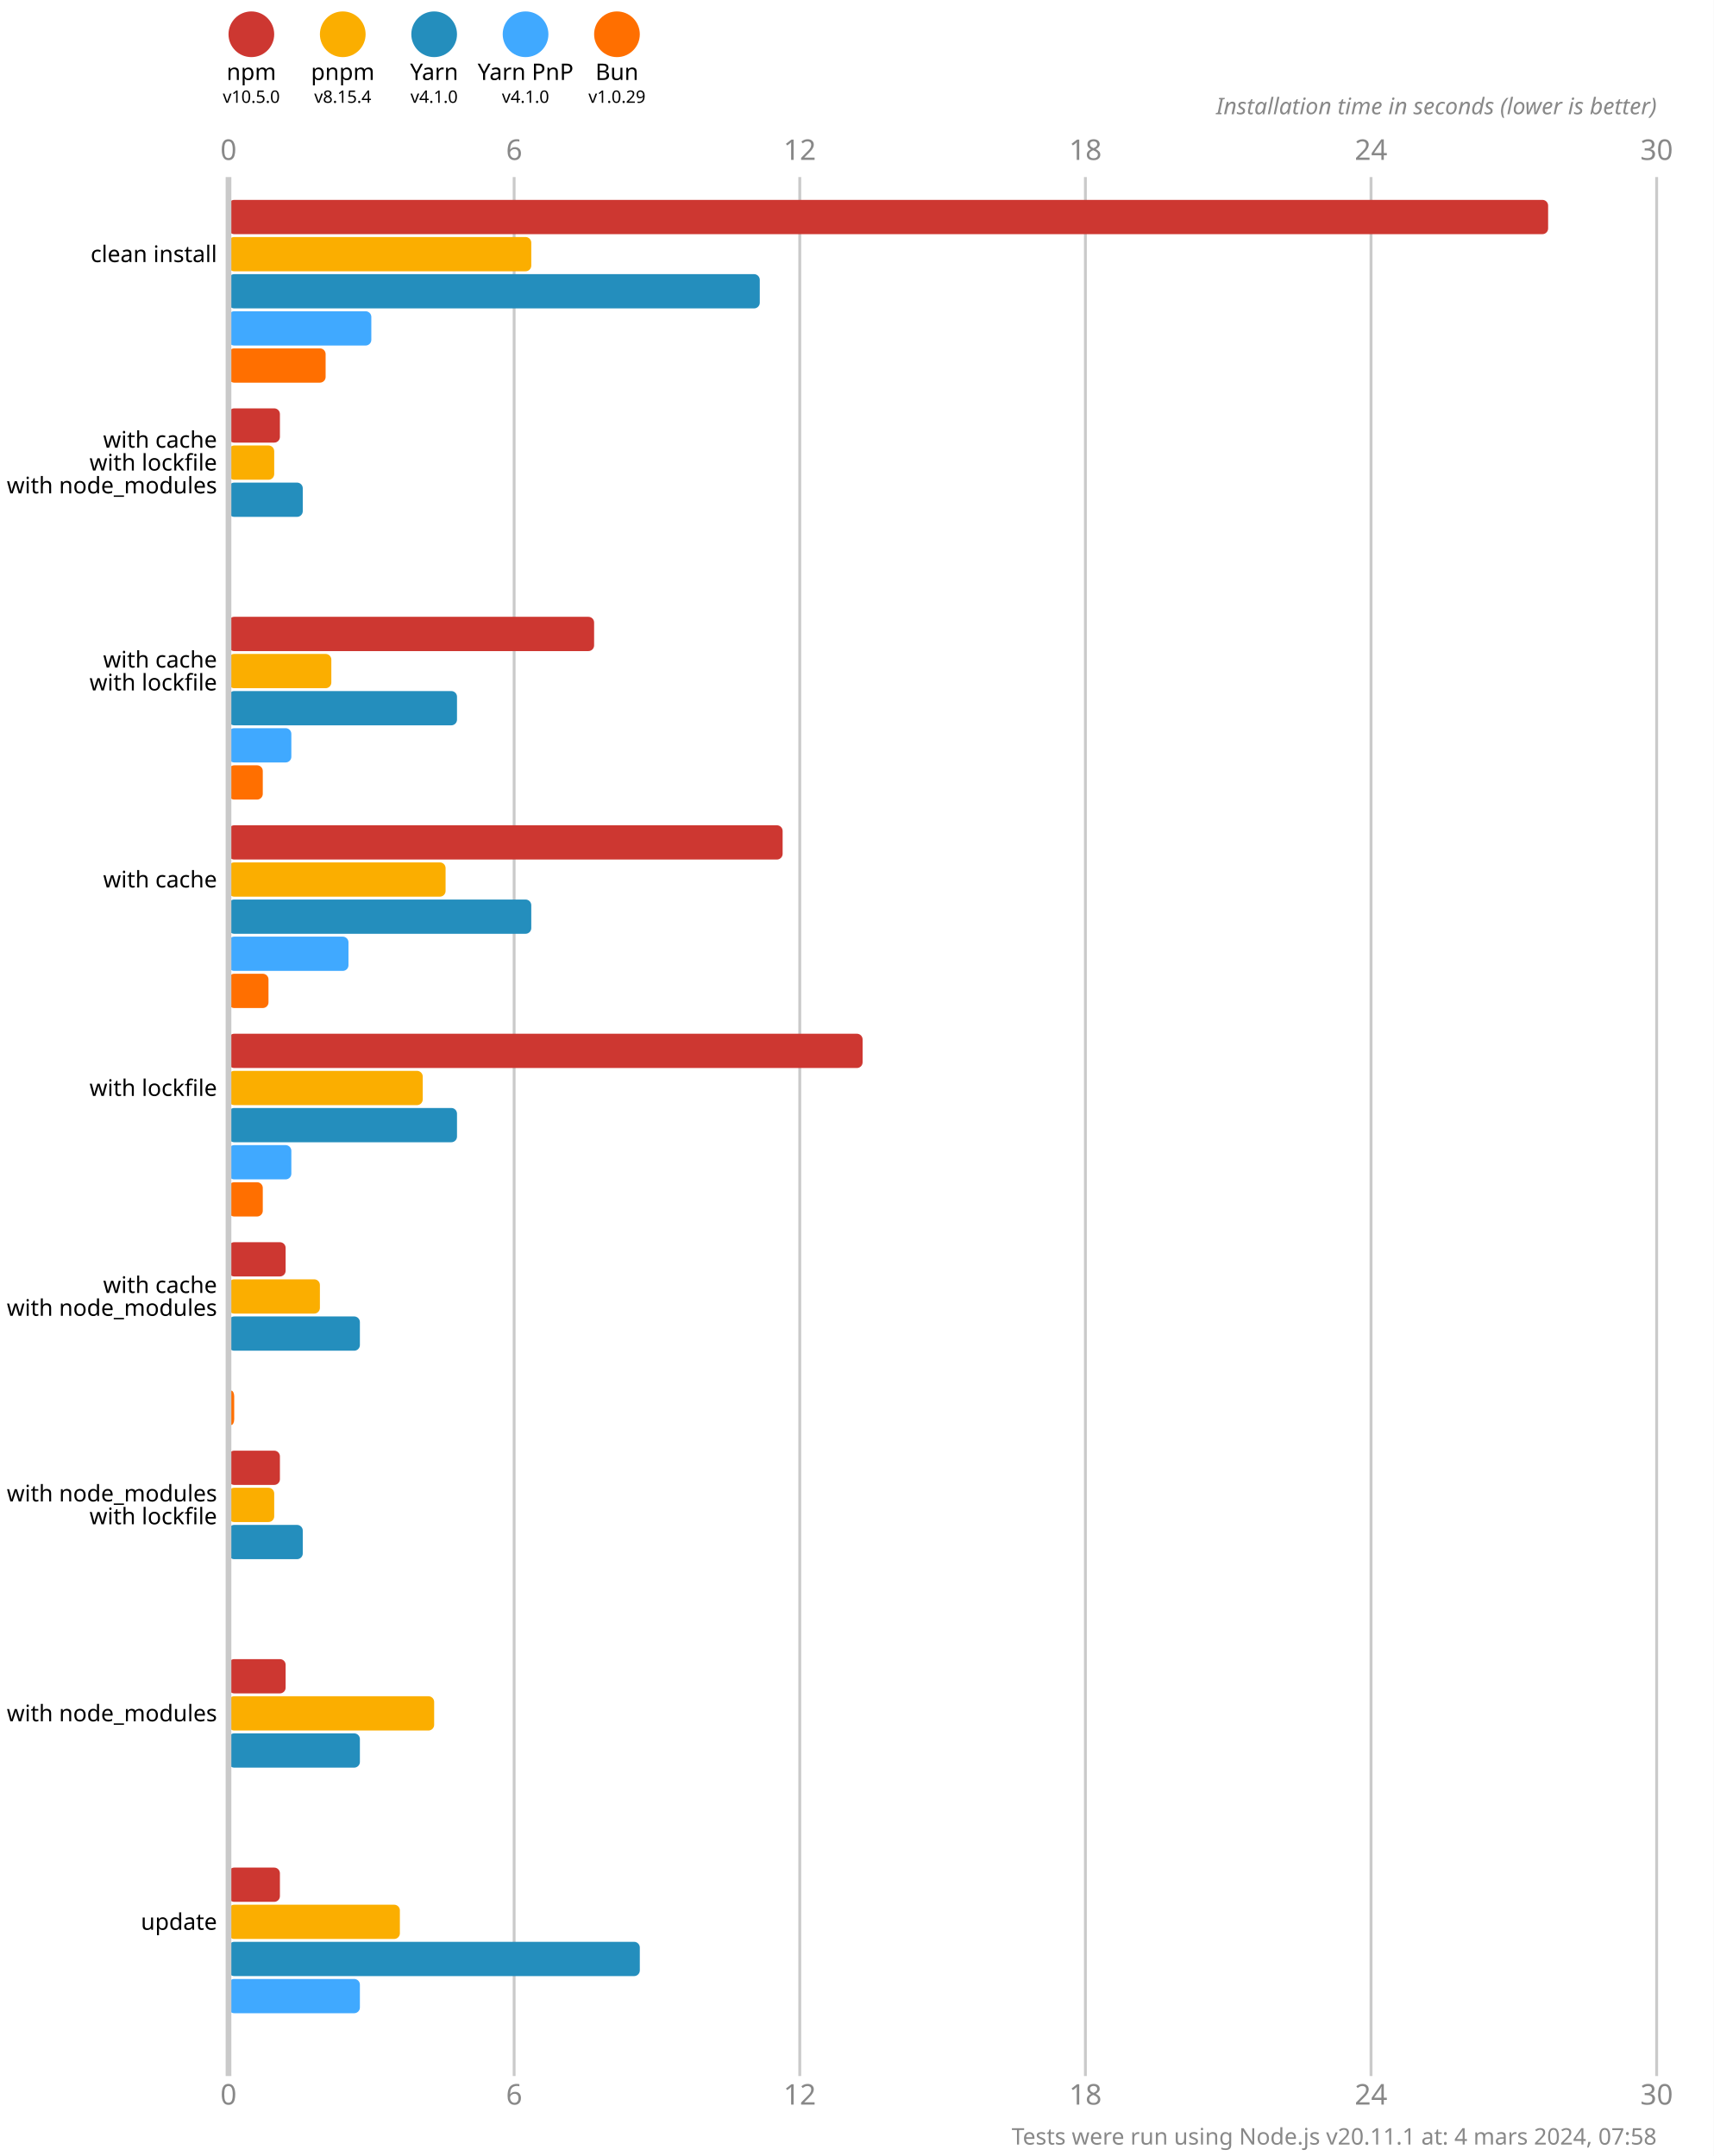
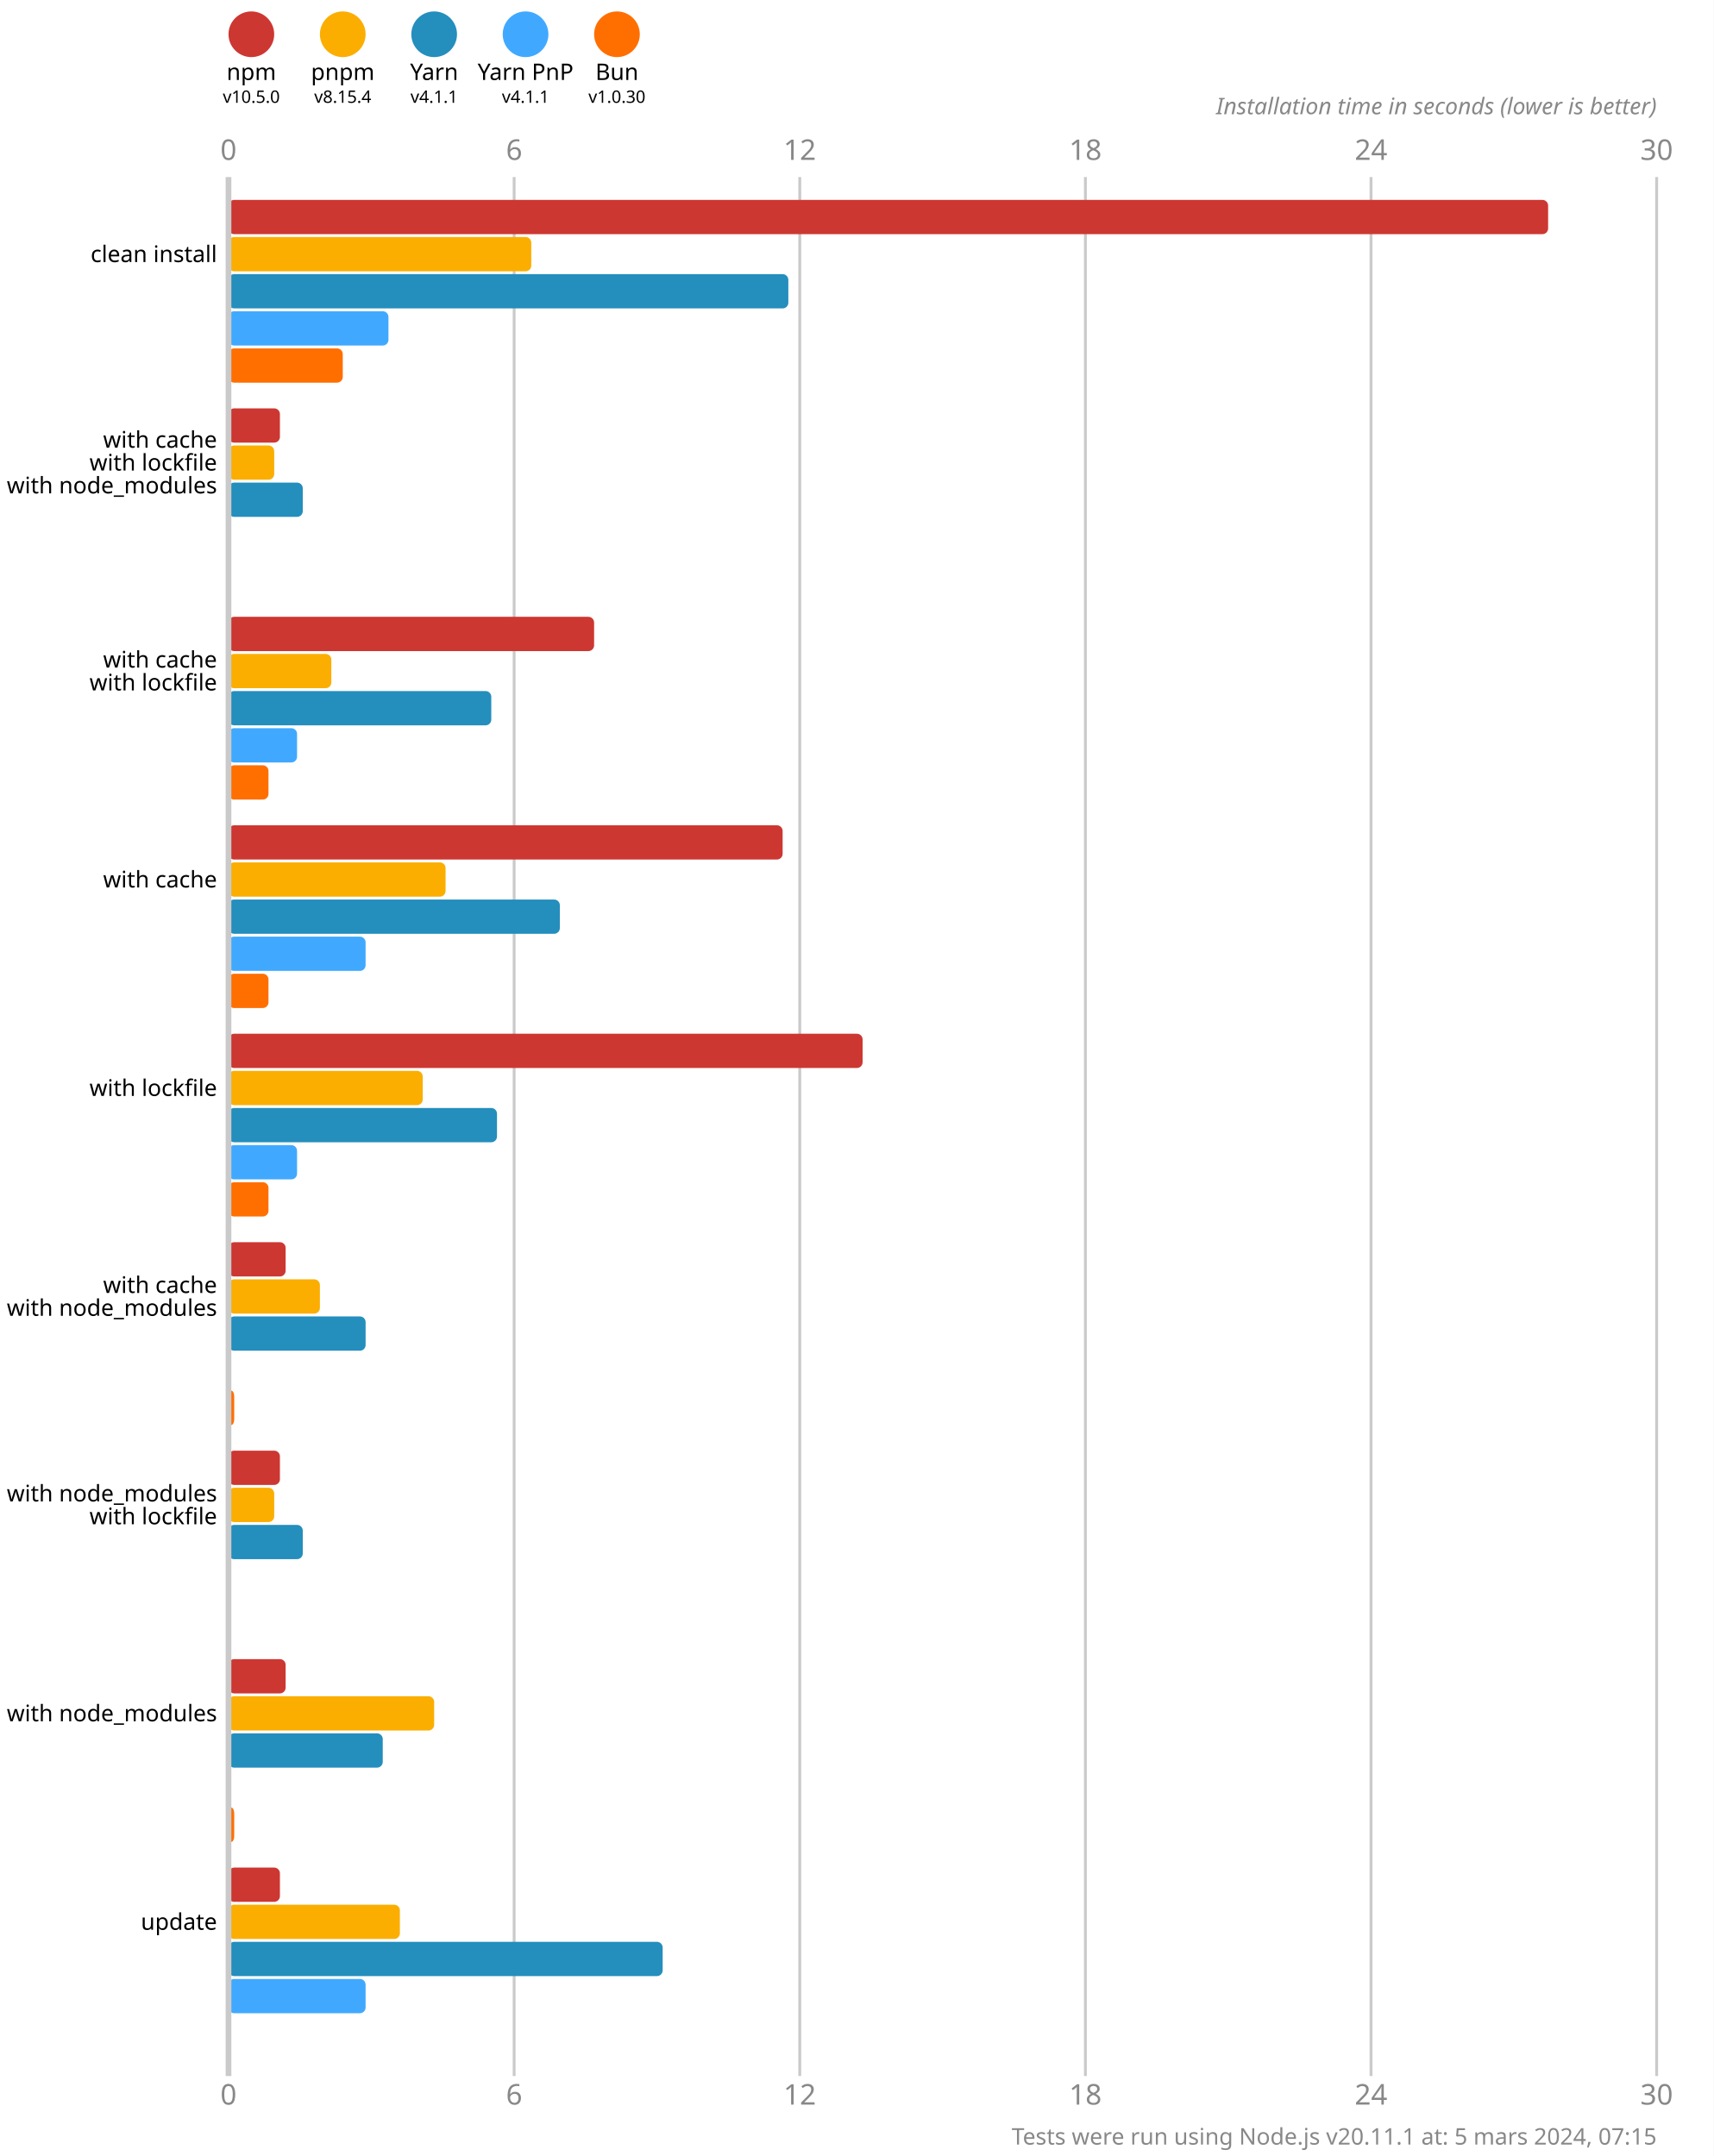
<svg xmlns="http://www.w3.org/2000/svg" version="1.1" viewBox="0 0 300 377.5">
  <style>
    .font { font-family: sans-serif; }
    .s3 { font-size: 3px; }
    .s4 { font-size: 4px; }
    .s5 { font-size: 5px; }
    .line { stroke: #cacaca; }
    .width { stroke-width: 0.5; }
    .text { fill: #888; }
  </style>
  <rect x="0" y="0" width="300" height="377.5" fill="#fff" />
  <circle cx="44" cy="6" r="4" fill="#cd3731" />
  <text x="44" y="14" class="font s4" text-anchor="middle">npm</text>
  <text x="44" y="18" class="font s3" text-anchor="middle">v10.5.0</text>
  <circle cx="60" cy="6" r="4" fill="#fbae00" />
  <text x="60" y="14" class="font s4" text-anchor="middle">pnpm</text>
  <text x="60" y="18" class="font s3" text-anchor="middle">v8.15.4</text>
  <circle cx="76" cy="6" r="4" fill="#248ebd" />
  <text x="76" y="14" class="font s4" text-anchor="middle">Yarn</text>
-   <text x="76" y="18" class="font s3" text-anchor="middle">v4.1.0</text>
+   <text x="76" y="18" class="font s3" text-anchor="middle">v4.1.1</text>
  <circle cx="92" cy="6" r="4" fill="#40a9ff" />
  <text x="92" y="14" class="font s4" text-anchor="middle">Yarn PnP</text>
-   <text x="92" y="18" class="font s3" text-anchor="middle">v4.1.0</text>
+   <text x="92" y="18" class="font s3" text-anchor="middle">v4.1.1</text>
  <circle cx="108" cy="6" r="4" fill="#ff6f00" />
  <text x="108" y="14" class="font s4" text-anchor="middle">Bun</text>
-   <text x="108" y="18" class="font s3" text-anchor="middle">v1.0.29</text>
+   <text x="108" y="18" class="font s3" text-anchor="middle">v1.0.30</text>
  <text x="40" y="28" class="font s5 text" text-anchor="middle">0</text>
  <text x="40" y="368.5" class="font s5 text" text-anchor="middle">0</text>
  <line x1="90" y1="31" x2="90" y2="363.5" class="line width" />
  <text x="90" y="28" class="font s5 text" text-anchor="middle">6</text>
  <text x="90" y="368.5" class="font s5 text" text-anchor="middle">6</text>
  <line x1="140" y1="31" x2="140" y2="363.5" class="line width" />
  <text x="140" y="28" class="font s5 text" text-anchor="middle">12</text>
  <text x="140" y="368.5" class="font s5 text" text-anchor="middle">12</text>
  <line x1="190" y1="31" x2="190" y2="363.5" class="line width" />
  <text x="190" y="28" class="font s5 text" text-anchor="middle">18</text>
  <text x="190" y="368.5" class="font s5 text" text-anchor="middle">18</text>
  <line x1="240" y1="31" x2="240" y2="363.5" class="line width" />
  <text x="240" y="28" class="font s5 text" text-anchor="middle">24</text>
  <text x="240" y="368.5" class="font s5 text" text-anchor="middle">24</text>
  <line x1="290" y1="31" x2="290" y2="363.5" class="line width" />
  <text x="290" y="28" class="font s5 text" text-anchor="middle">30</text>
  <text x="290" y="368.5" class="font s5 text" text-anchor="middle">30</text>
  <text x="290" y="20" class="font s4 text" font-style="italic" text-anchor="end">Installation time in seconds (lower is better)</text>
  <rect x="40" y="35" width="231" height="6" fill="#cd3731" rx="1" ry="1" />
  <rect x="40" y="41.5" width="53" height="6" fill="#fbae00" rx="1" ry="1" />
-   <rect x="40" y="48" width="93" height="6" fill="#248ebd" rx="1" ry="1" />
-   <rect x="40" y="54.5" width="25" height="6" fill="#40a9ff" rx="1" ry="1" />
-   <rect x="40" y="61" width="17" height="6" fill="#ff6f00" rx="1" ry="1" />
+   <rect x="40" y="48" width="98" height="6" fill="#248ebd" rx="1" ry="1" />
+   <rect x="40" y="54.5" width="28" height="6" fill="#40a9ff" rx="1" ry="1" />
+   <rect x="40" y="61" width="20" height="6" fill="#ff6f00" rx="1" ry="1" />
  <rect x="40" y="71.5" width="9" height="6" fill="#cd3731" rx="1" ry="1" />
  <rect x="40" y="78" width="8" height="6" fill="#fbae00" rx="1" ry="1" />
  <rect x="40" y="84.5" width="13" height="6" fill="#248ebd" rx="1" ry="1" />
  <rect x="40" y="91" width="0" height="6" fill="#40a9ff" rx="1" ry="1" />
  <rect x="40" y="97.5" width="0" height="6" fill="#ff6f00" rx="1" ry="1" />
  <rect x="40" y="108" width="64" height="6" fill="#cd3731" rx="1" ry="1" />
  <rect x="40" y="114.5" width="18" height="6" fill="#fbae00" rx="1" ry="1" />
-   <rect x="40" y="121" width="40" height="6" fill="#248ebd" rx="1" ry="1" />
-   <rect x="40" y="127.5" width="11" height="6" fill="#40a9ff" rx="1" ry="1" />
-   <rect x="40" y="134" width="6" height="6" fill="#ff6f00" rx="1" ry="1" />
+   <rect x="40" y="121" width="46" height="6" fill="#248ebd" rx="1" ry="1" />
+   <rect x="40" y="127.5" width="12" height="6" fill="#40a9ff" rx="1" ry="1" />
+   <rect x="40" y="134" width="7" height="6" fill="#ff6f00" rx="1" ry="1" />
  <rect x="40" y="144.5" width="97" height="6" fill="#cd3731" rx="1" ry="1" />
  <rect x="40" y="151" width="38" height="6" fill="#fbae00" rx="1" ry="1" />
-   <rect x="40" y="157.5" width="53" height="6" fill="#248ebd" rx="1" ry="1" />
-   <rect x="40" y="164" width="21" height="6" fill="#40a9ff" rx="1" ry="1" />
+   <rect x="40" y="157.5" width="58" height="6" fill="#248ebd" rx="1" ry="1" />
+   <rect x="40" y="164" width="24" height="6" fill="#40a9ff" rx="1" ry="1" />
  <rect x="40" y="170.5" width="7" height="6" fill="#ff6f00" rx="1" ry="1" />
  <rect x="40" y="181" width="111" height="6" fill="#cd3731" rx="1" ry="1" />
  <rect x="40" y="187.5" width="34" height="6" fill="#fbae00" rx="1" ry="1" />
-   <rect x="40" y="194" width="40" height="6" fill="#248ebd" rx="1" ry="1" />
-   <rect x="40" y="200.5" width="11" height="6" fill="#40a9ff" rx="1" ry="1" />
-   <rect x="40" y="207" width="6" height="6" fill="#ff6f00" rx="1" ry="1" />
+   <rect x="40" y="194" width="47" height="6" fill="#248ebd" rx="1" ry="1" />
+   <rect x="40" y="200.5" width="12" height="6" fill="#40a9ff" rx="1" ry="1" />
+   <rect x="40" y="207" width="7" height="6" fill="#ff6f00" rx="1" ry="1" />
  <rect x="40" y="217.5" width="10" height="6" fill="#cd3731" rx="1" ry="1" />
  <rect x="40" y="224" width="16" height="6" fill="#fbae00" rx="1" ry="1" />
-   <rect x="40" y="230.5" width="23" height="6" fill="#248ebd" rx="1" ry="1" />
+   <rect x="40" y="230.5" width="24" height="6" fill="#248ebd" rx="1" ry="1" />
  <rect x="40" y="237" width="0" height="6" fill="#40a9ff" rx="1" ry="1" />
  <rect x="40" y="243.5" width="1" height="6" fill="#ff6f00" rx="1" ry="1" />
  <rect x="40" y="254" width="9" height="6" fill="#cd3731" rx="1" ry="1" />
  <rect x="40" y="260.5" width="8" height="6" fill="#fbae00" rx="1" ry="1" />
  <rect x="40" y="267" width="13" height="6" fill="#248ebd" rx="1" ry="1" />
  <rect x="40" y="273.5" width="0" height="6" fill="#40a9ff" rx="1" ry="1" />
  <rect x="40" y="280" width="0" height="6" fill="#ff6f00" rx="1" ry="1" />
  <rect x="40" y="290.5" width="10" height="6" fill="#cd3731" rx="1" ry="1" />
  <rect x="40" y="297" width="36" height="6" fill="#fbae00" rx="1" ry="1" />
-   <rect x="40" y="303.5" width="23" height="6" fill="#248ebd" rx="1" ry="1" />
+   <rect x="40" y="303.5" width="27" height="6" fill="#248ebd" rx="1" ry="1" />
  <rect x="40" y="310" width="0" height="6" fill="#40a9ff" rx="1" ry="1" />
-   <rect x="40" y="316.5" width="0" height="6" fill="#ff6f00" rx="1" ry="1" />
+   <rect x="40" y="316.5" width="1" height="6" fill="#ff6f00" rx="1" ry="1" />
  <rect x="40" y="327" width="9" height="6" fill="#cd3731" rx="1" ry="1" />
  <rect x="40" y="333.5" width="30" height="6" fill="#fbae00" rx="1" ry="1" />
-   <rect x="40" y="340" width="72" height="6" fill="#248ebd" rx="1" ry="1" />
-   <rect x="40" y="346.5" width="23" height="6" fill="#40a9ff" rx="1" ry="1" />
+   <rect x="40" y="340" width="76" height="6" fill="#248ebd" rx="1" ry="1" />
+   <rect x="40" y="346.5" width="24" height="6" fill="#40a9ff" rx="1" ry="1" />
  <rect x="40" y="353" width="0" height="6" fill="#ff6f00" rx="1" ry="1" />
  <line x1="40" y1="31" x2="40" y2="363.5" class="line" />
  <text x="38" y="44.5" class="font s4" dominant-baseline="middle" text-anchor="end">clean install</text>
  <text x="38" y="77" class="font s4" dominant-baseline="middle" text-anchor="end">with cache</text>
  <text x="38" y="81" class="font s4" dominant-baseline="middle" text-anchor="end">with lockfile</text>
  <text x="38" y="85" class="font s4" dominant-baseline="middle" text-anchor="end">with node_modules</text>
  <text x="38" y="115.5" class="font s4" dominant-baseline="middle" text-anchor="end">with cache</text>
  <text x="38" y="119.5" class="font s4" dominant-baseline="middle" text-anchor="end">with lockfile</text>
  <text x="38" y="154" class="font s4" dominant-baseline="middle" text-anchor="end">with cache</text>
  <text x="38" y="190.5" class="font s4" dominant-baseline="middle" text-anchor="end">with lockfile</text>
  <text x="38" y="225" class="font s4" dominant-baseline="middle" text-anchor="end">with cache</text>
  <text x="38" y="229" class="font s4" dominant-baseline="middle" text-anchor="end">with node_modules</text>
  <text x="38" y="261.5" class="font s4" dominant-baseline="middle" text-anchor="end">with node_modules</text>
  <text x="38" y="265.5" class="font s4" dominant-baseline="middle" text-anchor="end">with lockfile</text>
  <text x="38" y="300" class="font s4" dominant-baseline="middle" text-anchor="end">with node_modules</text>
  <text x="38" y="336.5" class="font s4" dominant-baseline="middle" text-anchor="end">update</text>
-   <text x="290" y="375.5" class="font s4 text" text-anchor="end">Tests were run using Node.js v20.11.1 at: 4 mars 2024, 07:58</text>
+   <text x="290" y="375.5" class="font s4 text" text-anchor="end">Tests were run using Node.js v20.11.1 at: 5 mars 2024, 07:15</text>
</svg>
